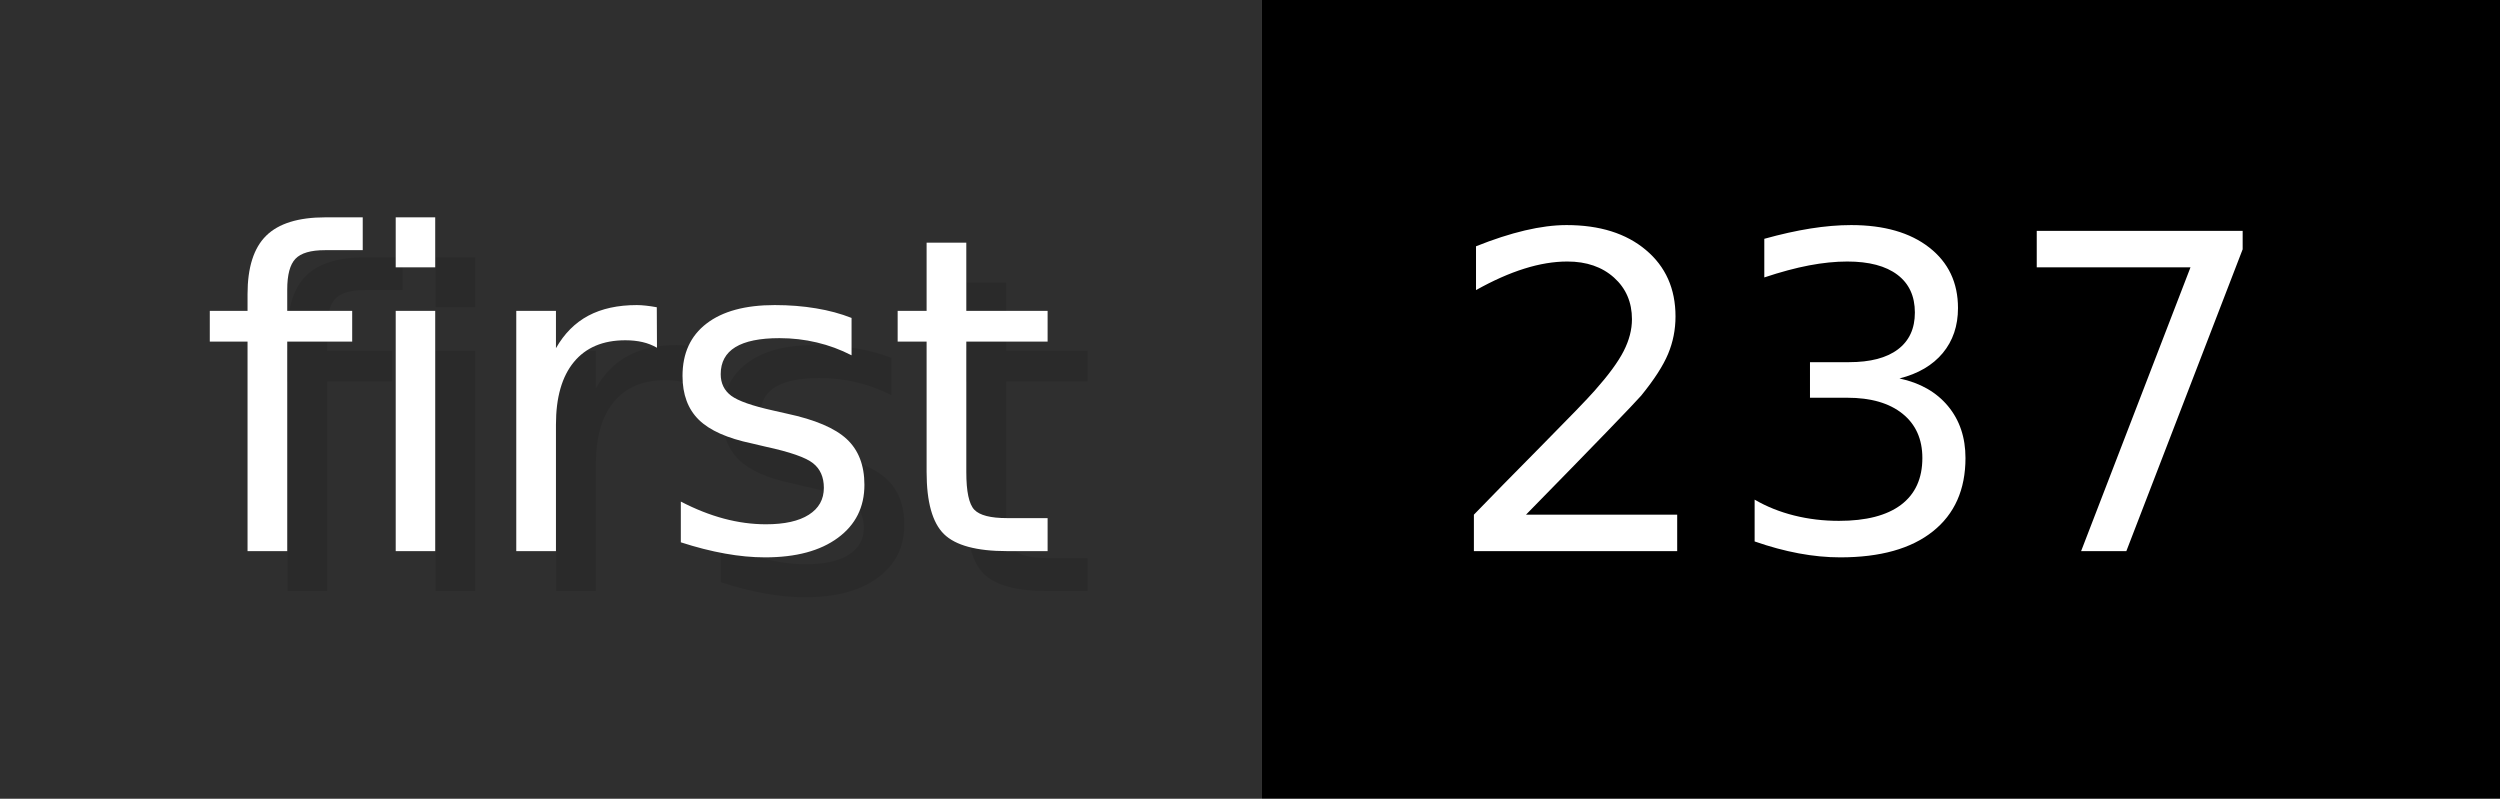
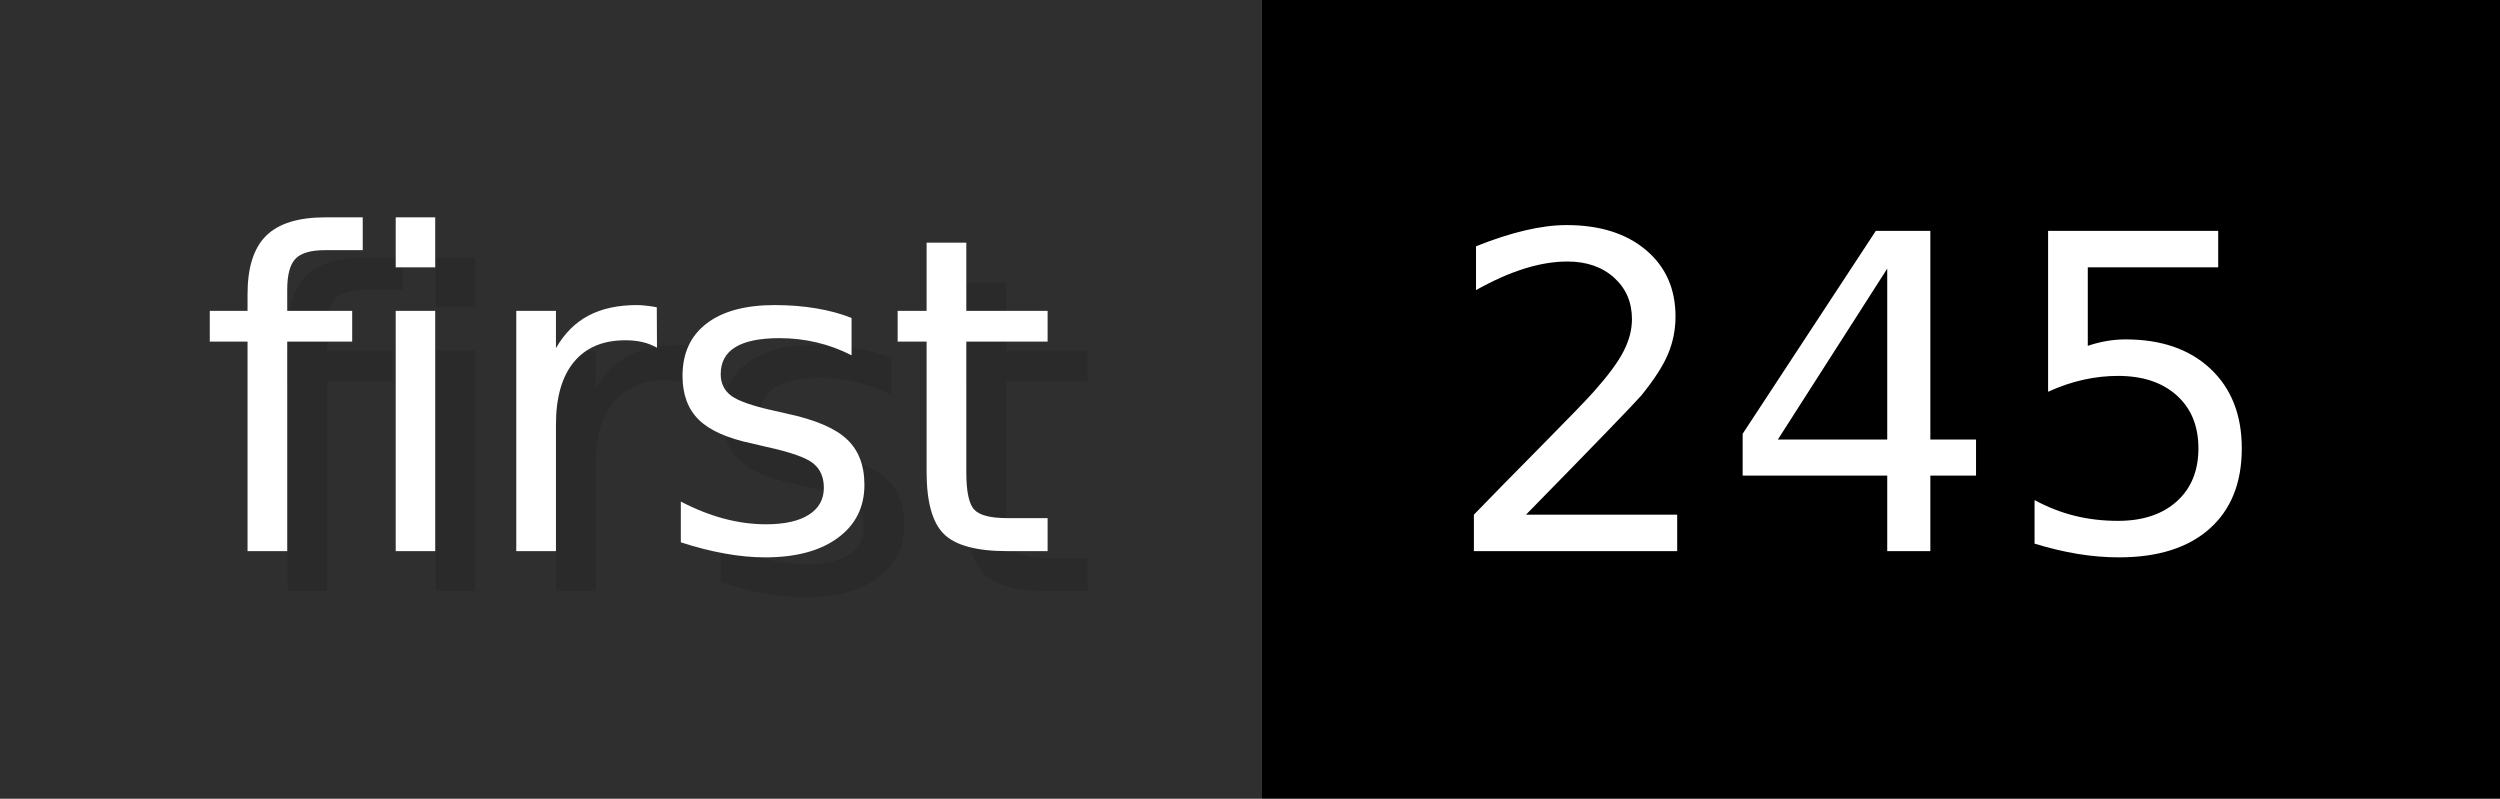
- <svg xmlns="http://www.w3.org/2000/svg" width="62.6" height="20" viewBox="0 0 626 200" role="img" aria-label="first: 237">
+ <svg xmlns="http://www.w3.org/2000/svg" width="62.6" height="20" viewBox="0 0 626 200" role="img" aria-label="first: 245">
  <g>
    <rect fill="#2F2F2F" width="316" height="200" />
    <rect fill="#" x="316" width="310" height="200" />
  </g>
  <g aria-hidden="true" fill="#fff" text-anchor="start" font-family="Verdana,DejaVu Sans,sans-serif" font-size="110">
    <text x="60" y="148" textLength="216" fill="#000" opacity="0.1">first</text>
    <text x="50" y="138" textLength="216">first</text>
-     <text x="371" y="148" textLength="210" fill="#000" opacity="0.1">237</text>
-     <text x="361" y="138" textLength="210">237</text>
+     <text x="371" y="148" textLength="210" fill="#000" opacity="0.1">245</text>
+     <text x="361" y="138" textLength="210">245</text>
  </g>
</svg>
